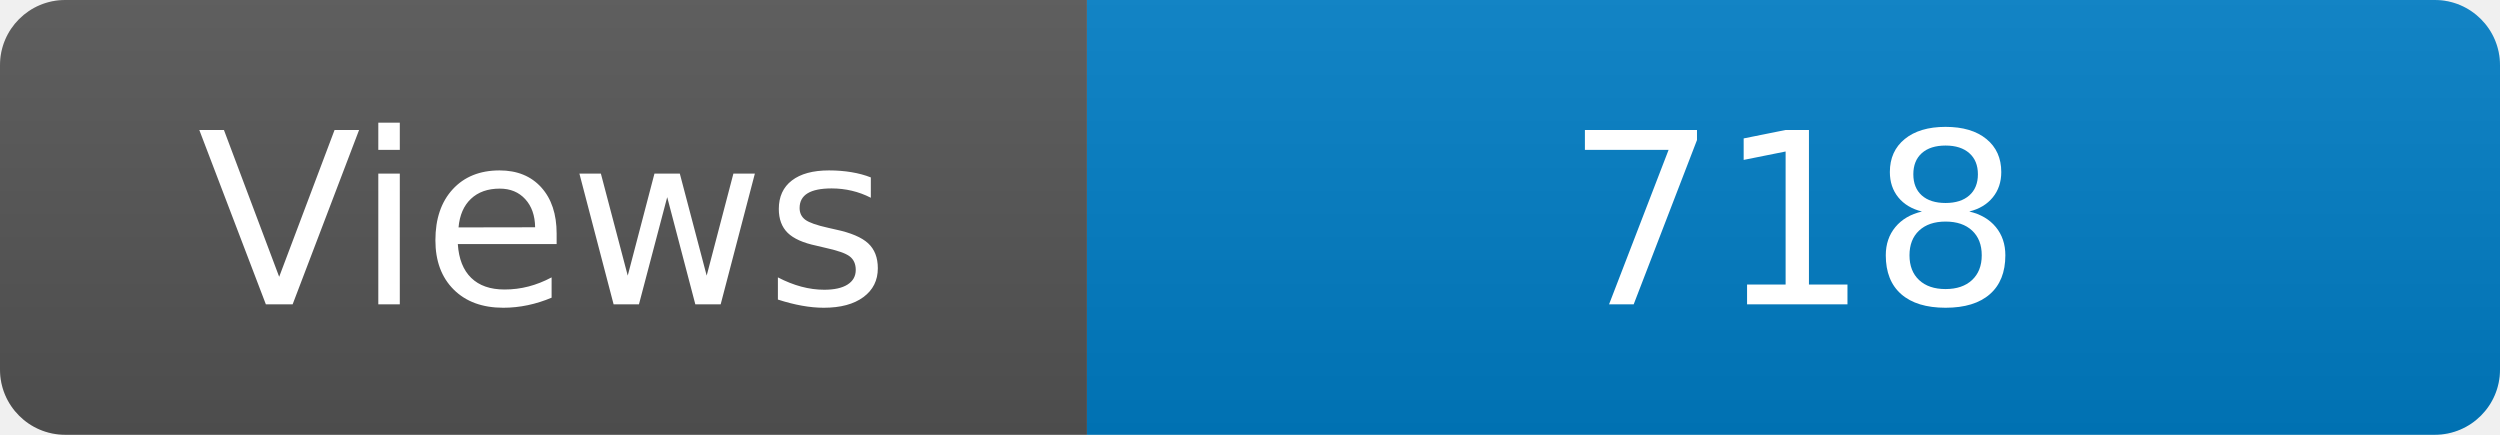
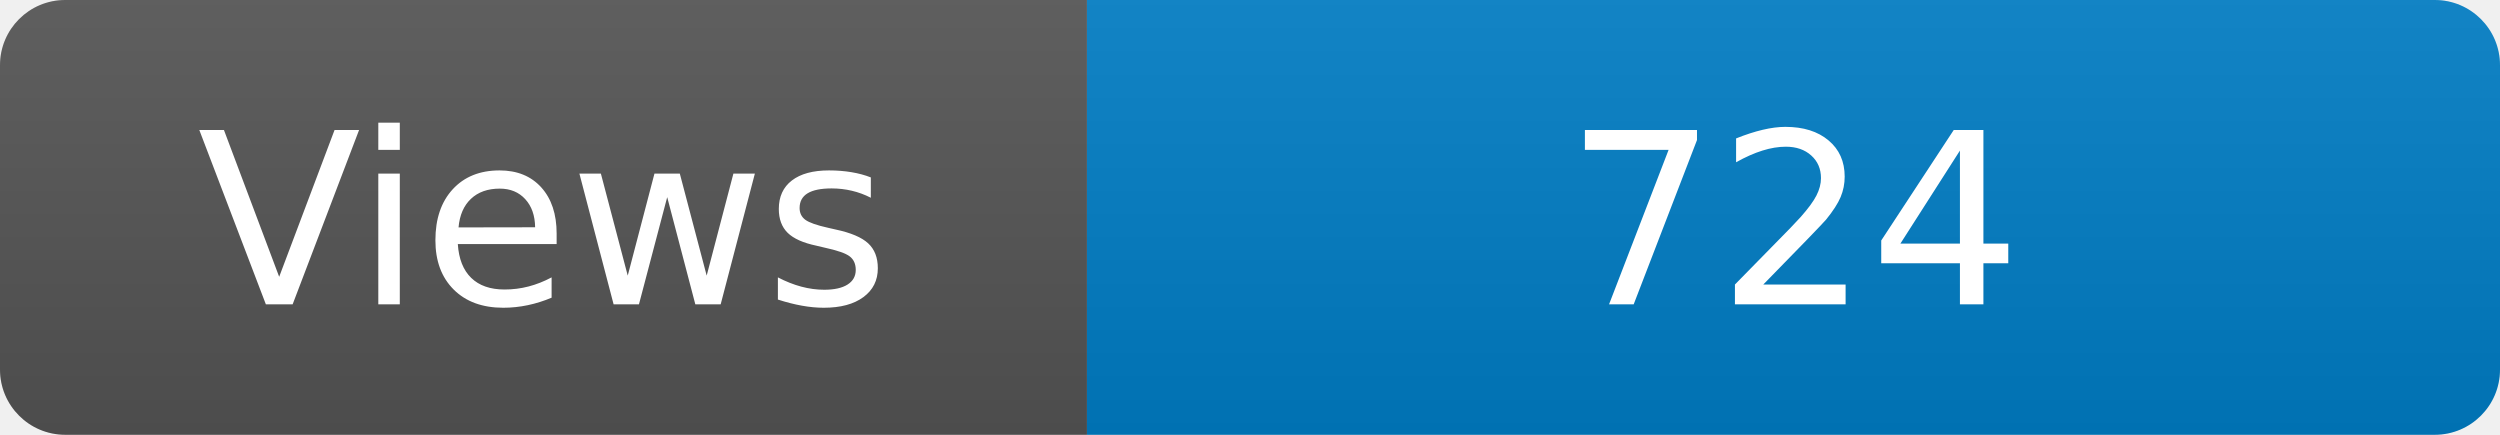
<svg xmlns="http://www.w3.org/2000/svg" width="115" height="20" role="img" aria-label="Maintained?: yes">
  <linearGradient id="s" x2="0" y2="100%">
    <stop offset="0" stop-color="#bbb" stop-opacity=".1" />
    <stop offset="1" stop-opacity=".1" />
  </linearGradient>
  <clipPath id="r">
    <rect width="115" height="20" rx="3" fill="#fff" />
  </clipPath>
  <g clip-path="url(#r)">
    <rect width="50" height="20" fill="#555" />
    <rect x="50" width="160" height="20" fill="#007ec6" />
    <rect width="115" height="20" fill="url(#s)" />
  </g>
  <g fill="#fff" text-anchor="middle" font-family="Verdana,Geneva,DejaVu Sans,sans-serif" font-size="110">
    <text x="250" y="140" transform="scale(.1)" fill="#fff">Views</text>
-     <text x="825" y="140" transform="scale(.1)" fill="#fff">718</text>
+     <text x="825" y="140" transform="scale(.1)" fill="#fff">724</text>
  </g>
</svg>
